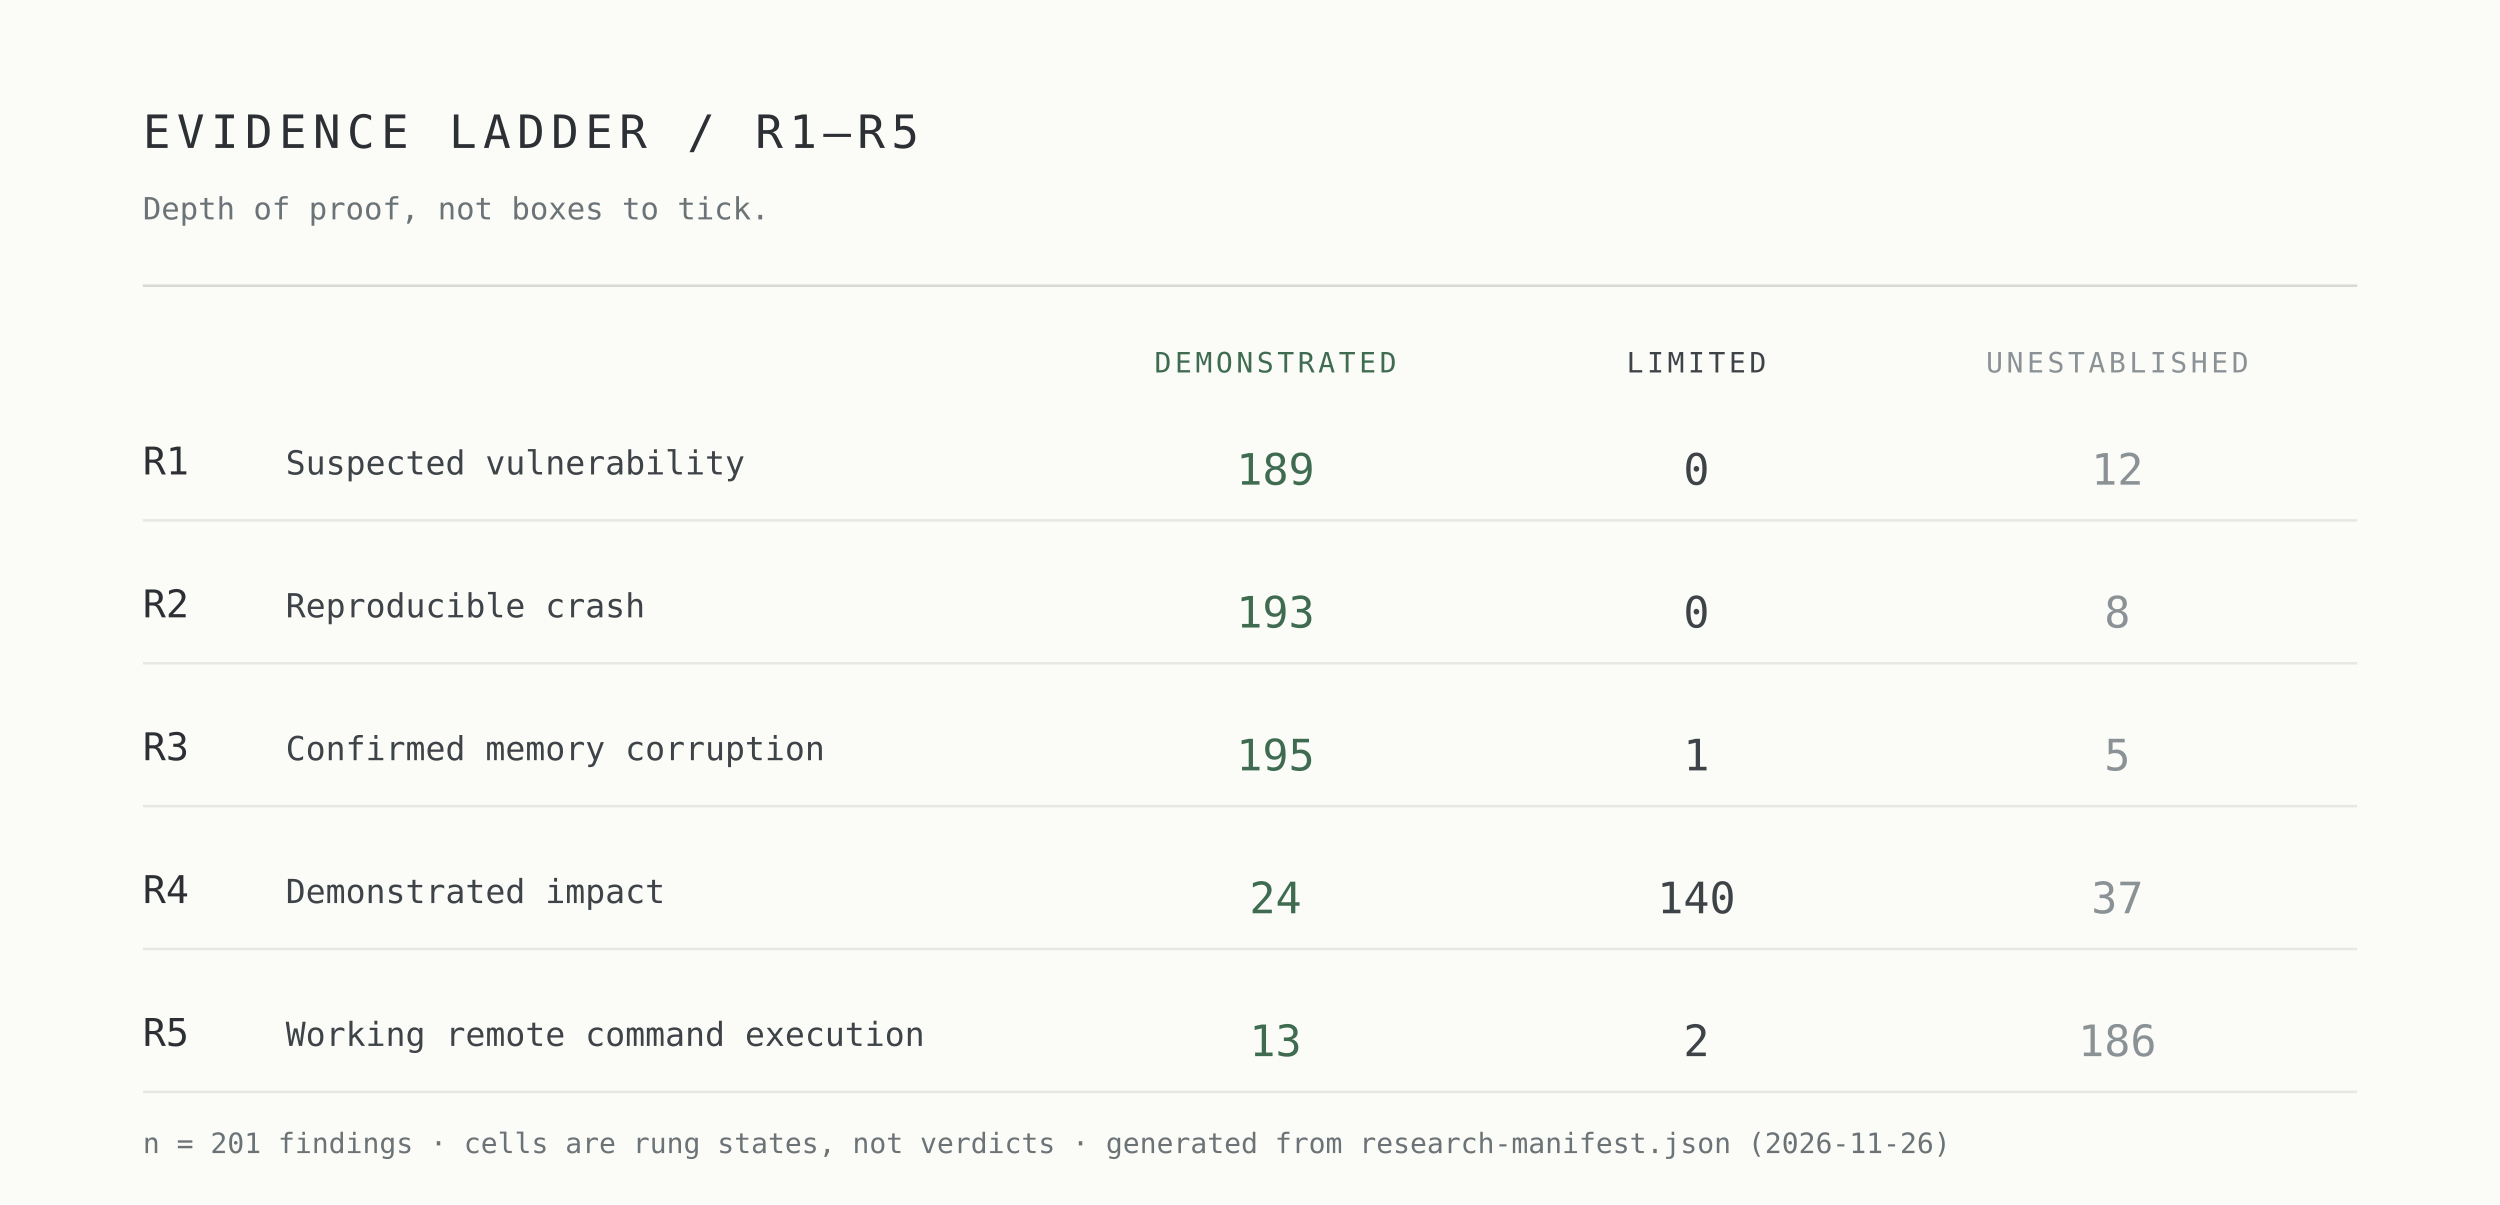
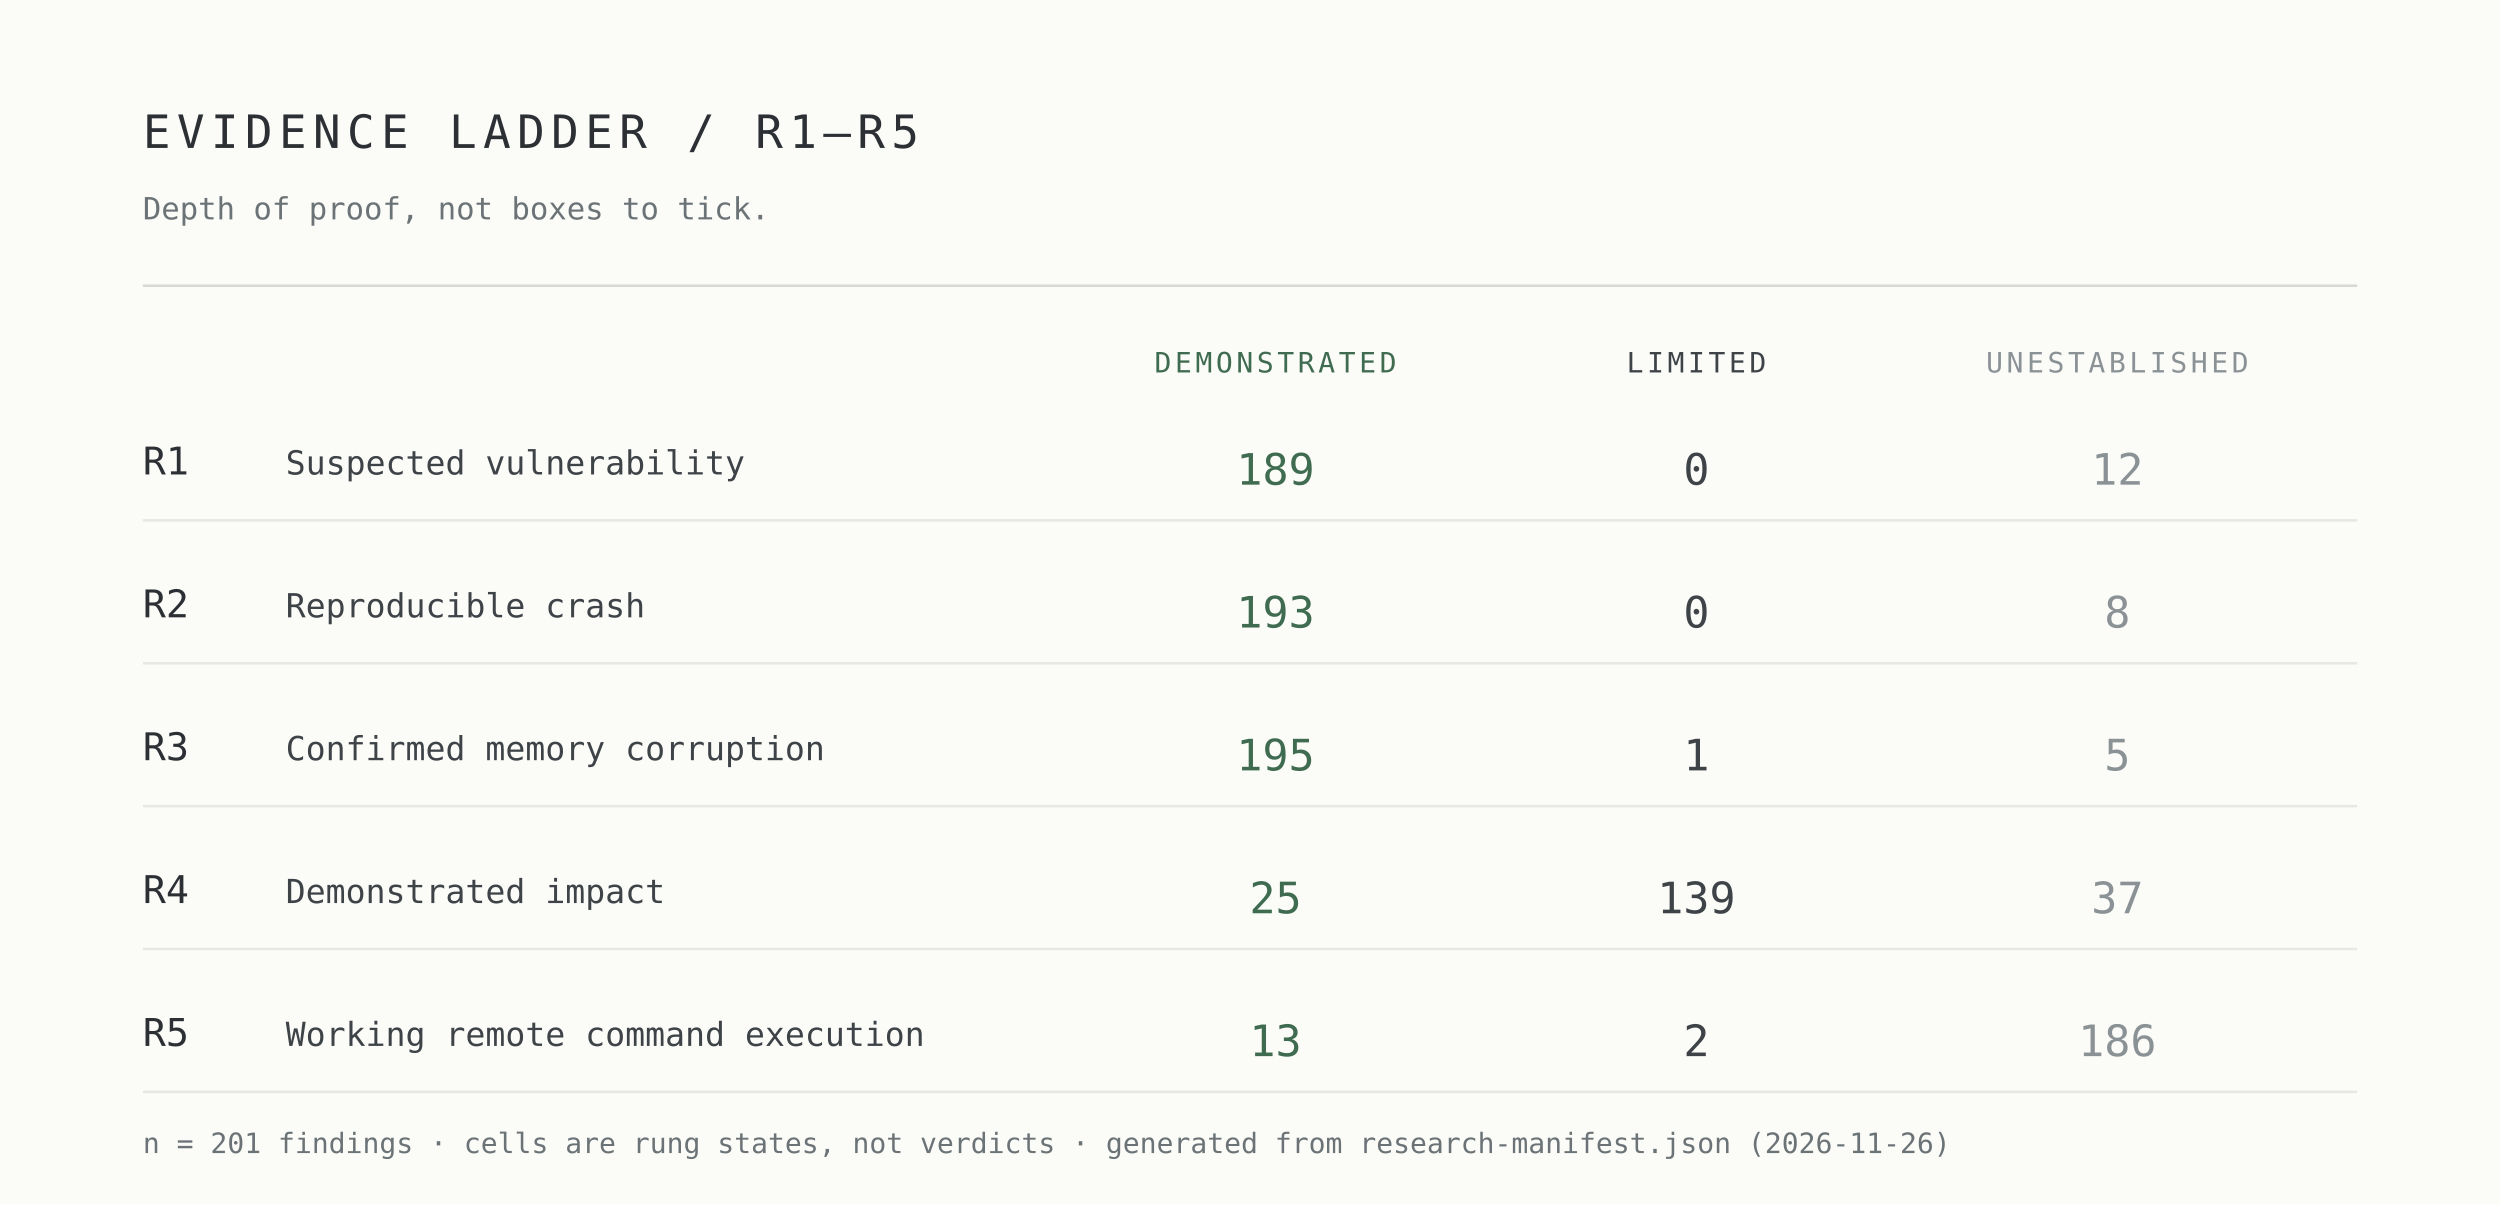
<svg xmlns="http://www.w3.org/2000/svg" width="980" height="472" viewBox="0 0 980 472" role="img" aria-label="Evidence ladder R1 to R5 by demonstrated, limited and unestablished cells">
  <rect width="980" height="472" fill="#fbfbf8" />
  <g font-family="ui-monospace,SFMono-Regular,Menlo,Consolas,monospace">
    <text x="56" y="58" font-size="18" letter-spacing="2.5" fill="#2c3034">EVIDENCE LADDER / R1–R5</text>
    <text x="56" y="86" font-size="12" fill="#6b7376">Depth of proof, not boxes to tick.</text>
    <line x1="56" y1="112" x2="924" y2="112" stroke="#d7d9d4" />
    <text x="500" y="146" font-size="11" letter-spacing="1.4" text-anchor="middle" fill="#3f6b50">DEMONSTRATED</text>
    <text x="665" y="146" font-size="11" letter-spacing="1.4" text-anchor="middle" fill="#3e4348">LIMITED</text>
    <text x="830" y="146" font-size="11" letter-spacing="1.4" text-anchor="middle" fill="#8b9295">UNESTABLISHED</text>
    <text x="56" y="186" font-size="15" fill="#2c3034">R1</text>
    <text x="112" y="186" font-size="13" fill="#3e4348">Suspected vulnerability</text>
    <text x="500" y="190" font-size="17" text-anchor="middle" fill="#3f6b50">189</text>
    <text x="665" y="190" font-size="17" text-anchor="middle" fill="#3e4348">0</text>
    <text x="830" y="190" font-size="17" text-anchor="middle" fill="#8b9295">12</text>
    <line x1="56" y1="204" x2="924" y2="204" stroke="#e7e8e3" />
    <text x="56" y="242" font-size="15" fill="#2c3034">R2</text>
    <text x="112" y="242" font-size="13" fill="#3e4348">Reproducible crash</text>
    <text x="500" y="246" font-size="17" text-anchor="middle" fill="#3f6b50">193</text>
    <text x="665" y="246" font-size="17" text-anchor="middle" fill="#3e4348">0</text>
    <text x="830" y="246" font-size="17" text-anchor="middle" fill="#8b9295">8</text>
    <line x1="56" y1="260" x2="924" y2="260" stroke="#e7e8e3" />
    <text x="56" y="298" font-size="15" fill="#2c3034">R3</text>
    <text x="112" y="298" font-size="13" fill="#3e4348">Confirmed memory corruption</text>
    <text x="500" y="302" font-size="17" text-anchor="middle" fill="#3f6b50">195</text>
    <text x="665" y="302" font-size="17" text-anchor="middle" fill="#3e4348">1</text>
    <text x="830" y="302" font-size="17" text-anchor="middle" fill="#8b9295">5</text>
    <line x1="56" y1="316" x2="924" y2="316" stroke="#e7e8e3" />
    <text x="56" y="354" font-size="15" fill="#2c3034">R4</text>
    <text x="112" y="354" font-size="13" fill="#3e4348">Demonstrated impact</text>
-     <text x="500" y="358" font-size="17" text-anchor="middle" fill="#3f6b50">24</text>
-     <text x="665" y="358" font-size="17" text-anchor="middle" fill="#3e4348">140</text>
+     <text x="500" y="358" font-size="17" text-anchor="middle" fill="#3f6b50">25</text>
+     <text x="665" y="358" font-size="17" text-anchor="middle" fill="#3e4348">139</text>
    <text x="830" y="358" font-size="17" text-anchor="middle" fill="#8b9295">37</text>
    <line x1="56" y1="372" x2="924" y2="372" stroke="#e7e8e3" />
    <text x="56" y="410" font-size="15" fill="#2c3034">R5</text>
    <text x="112" y="410" font-size="13" fill="#3e4348">Working remote command execution</text>
    <text x="500" y="414" font-size="17" text-anchor="middle" fill="#3f6b50">13</text>
    <text x="665" y="414" font-size="17" text-anchor="middle" fill="#3e4348">2</text>
    <text x="830" y="414" font-size="17" text-anchor="middle" fill="#8b9295">186</text>
    <line x1="56" y1="428" x2="924" y2="428" stroke="#e7e8e3" />
    <text x="56" y="452" font-size="11" fill="#6b7376">n = 201 findings · cells are rung states, not verdicts · generated from research-manifest.json (2026-11-26)</text>
  </g>
</svg>
